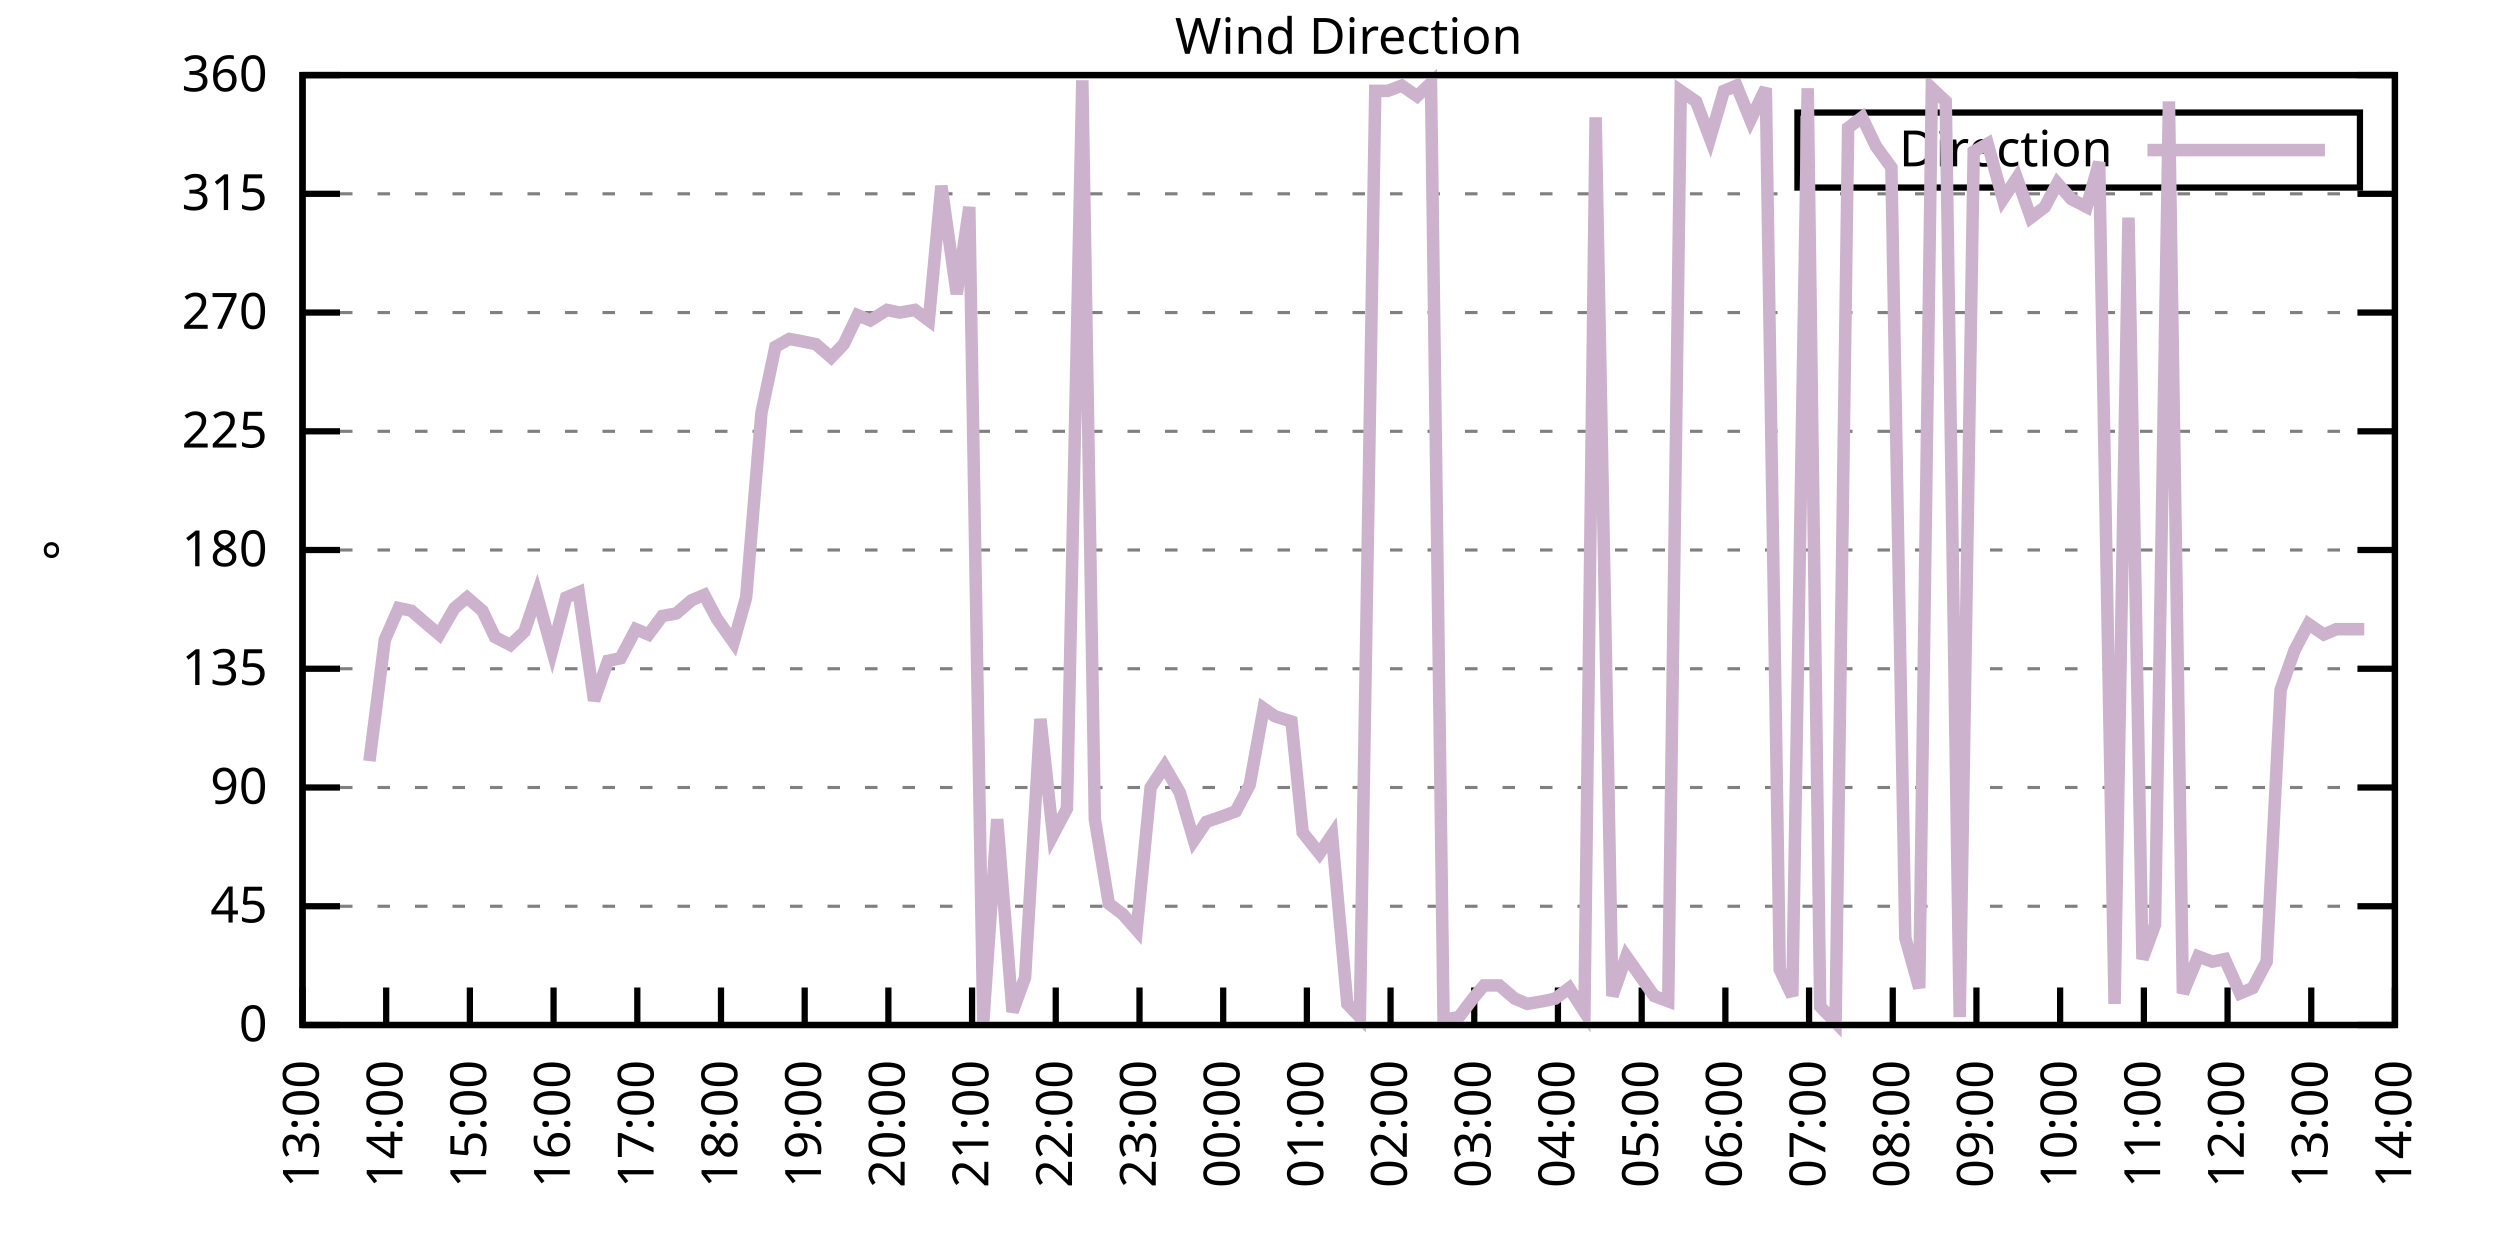
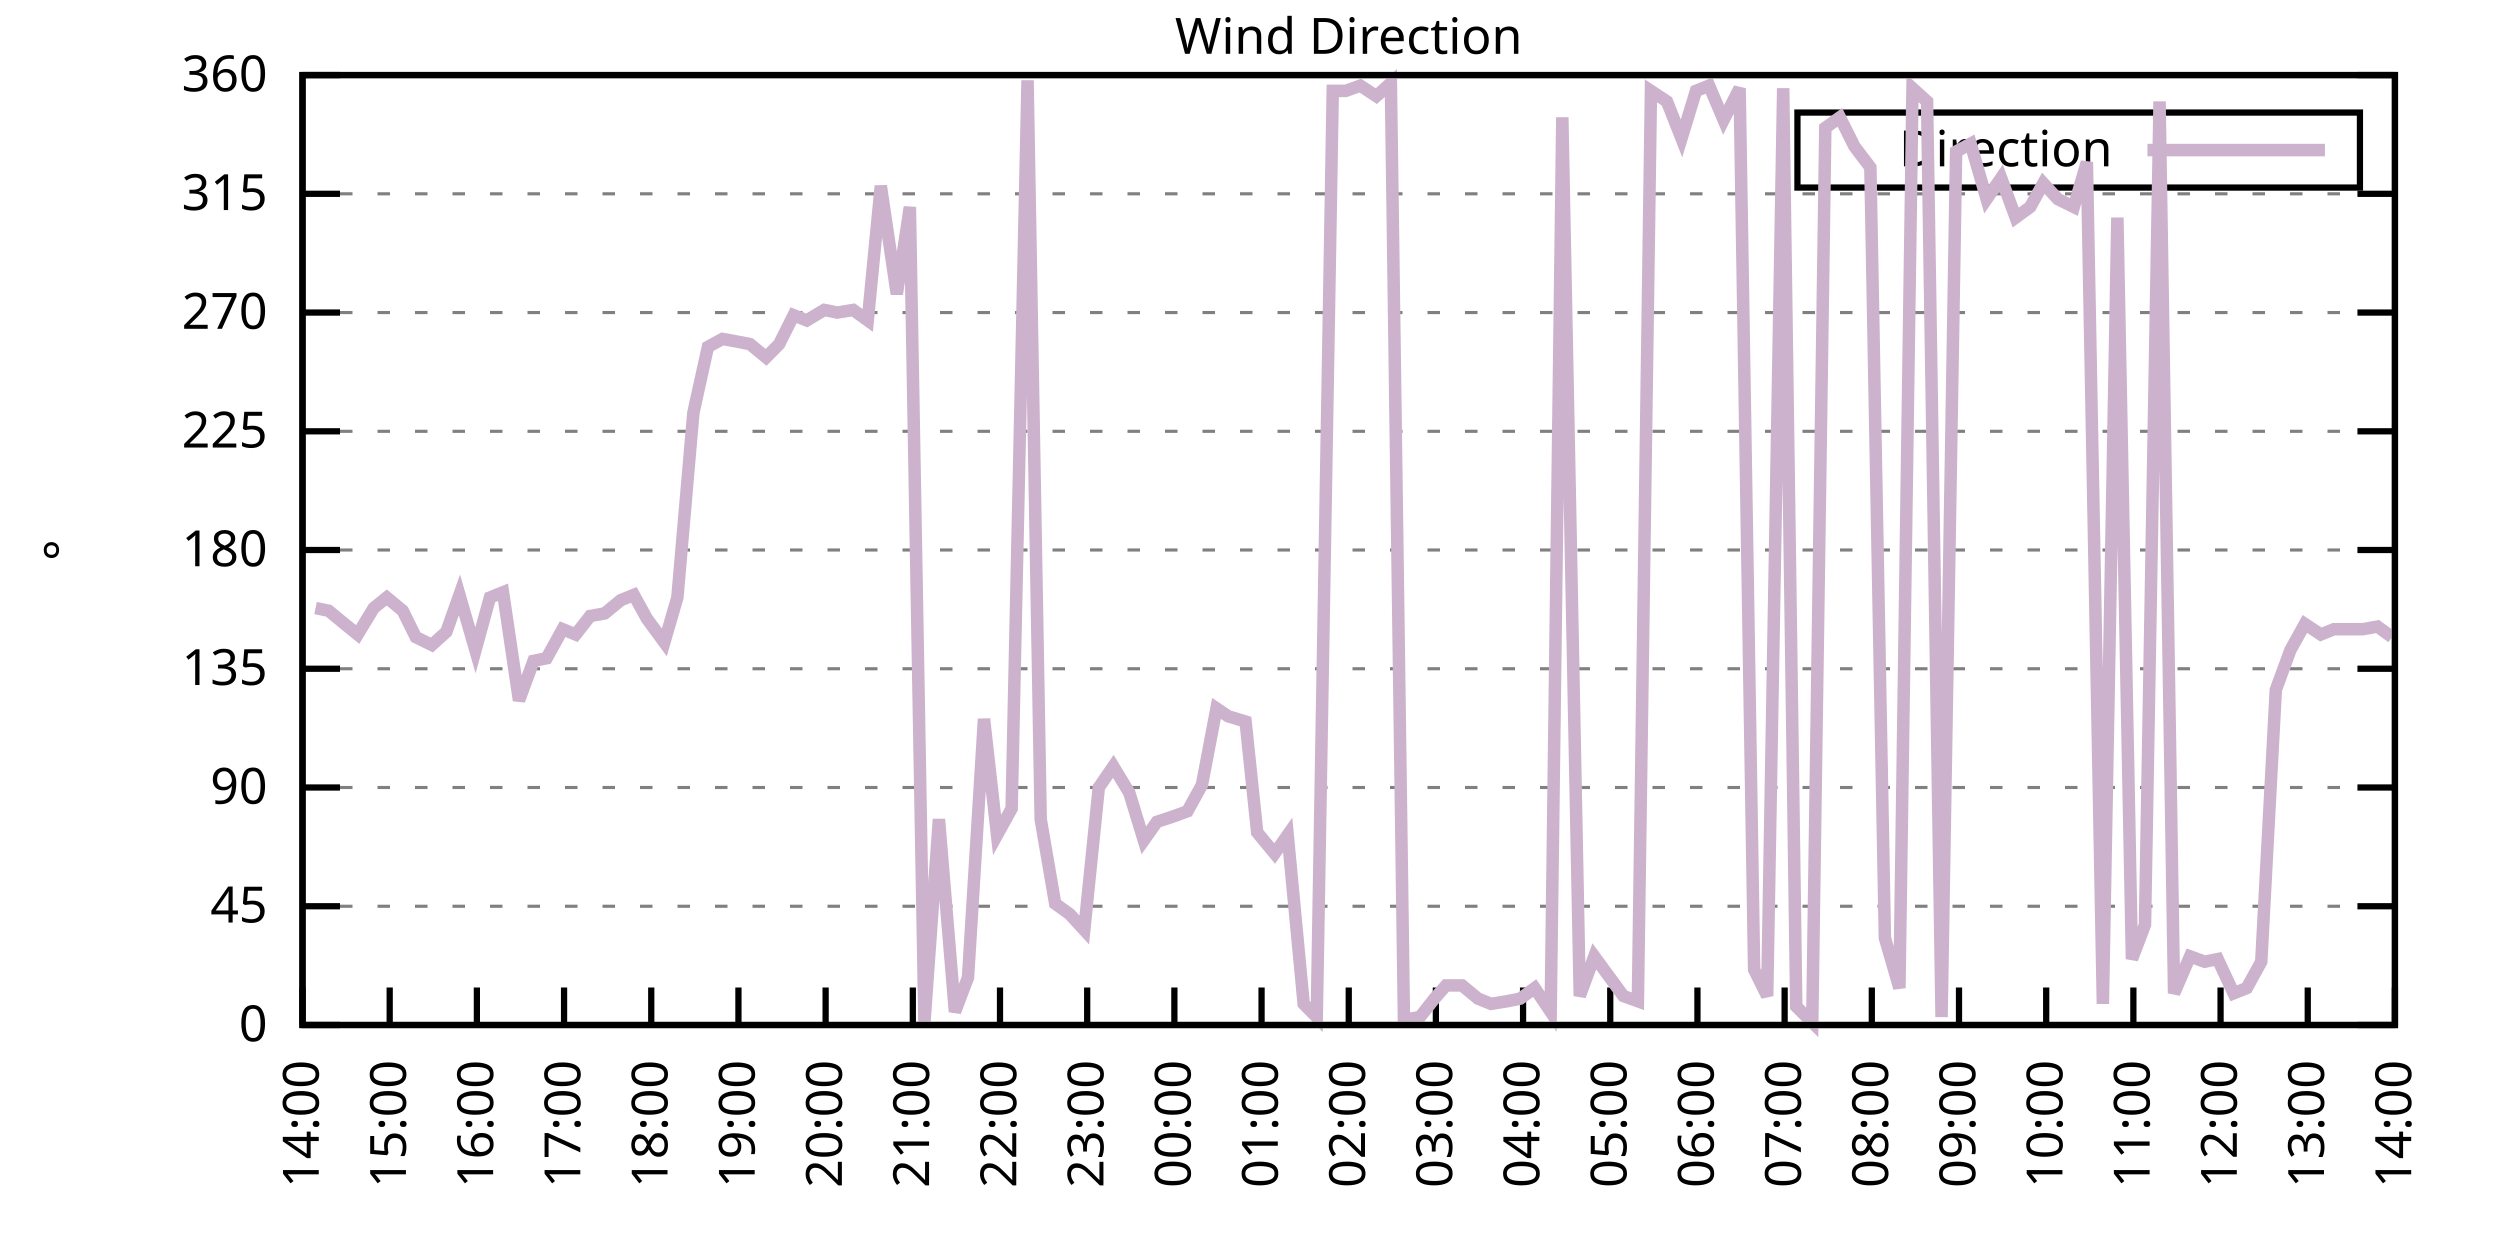
<svg xmlns="http://www.w3.org/2000/svg" xmlns:xlink="http://www.w3.org/1999/xlink" width="400" height="200" viewBox="0 0 400 200">
  <g id="gnuplot_canvas">
    <rect x="0" y="0" width="400" height="200" fill="none" />
    <defs>
      <circle id="gpDot" r="0.5" stroke-width="0.5" stroke="currentColor" />
      <path id="gpPt0" stroke-width="0.333" stroke="currentColor" d="M-1,0 h2 M0,-1 v2" />
      <path id="gpPt1" stroke-width="0.333" stroke="currentColor" d="M-1,-1 L1,1 M1,-1 L-1,1" />
      <path id="gpPt2" stroke-width="0.333" stroke="currentColor" d="M-1,0 L1,0 M0,-1 L0,1 M-1,-1 L1,1 M-1,1 L1,-1" />
      <rect id="gpPt3" stroke-width="0.333" stroke="currentColor" x="-1" y="-1" width="2" height="2" />
      <rect id="gpPt4" stroke-width="0.333" stroke="currentColor" fill="currentColor" x="-1" y="-1" width="2" height="2" />
      <circle id="gpPt5" stroke-width="0.333" stroke="currentColor" cx="0" cy="0" r="1" />
      <use xlink:href="#gpPt5" id="gpPt6" fill="currentColor" stroke="none" />
      <path id="gpPt7" stroke-width="0.333" stroke="currentColor" d="M0,-1.33 L-1.33,0.67 L1.33,0.67 z" />
      <use xlink:href="#gpPt7" id="gpPt8" fill="currentColor" stroke="none" />
      <use xlink:href="#gpPt7" id="gpPt9" stroke="currentColor" transform="rotate(180)" />
      <use xlink:href="#gpPt9" id="gpPt10" fill="currentColor" stroke="none" />
      <use xlink:href="#gpPt3" id="gpPt11" stroke="currentColor" transform="rotate(45)" />
      <use xlink:href="#gpPt11" id="gpPt12" fill="currentColor" stroke="none" />
      <path id="gpPt13" stroke-width="0.333" stroke="currentColor" d="M0,1.330 L1.265,0.411 L0.782,-1.067 L-0.782,-1.076 L-1.265,0.411 z" />
      <use xlink:href="#gpPt13" id="gpPt14" fill="currentColor" stroke="none" />
      <filter id="textbox" filterUnits="objectBoundingBox" x="0" y="0" height="1" width="1">
        <feFlood flood-color="white" flood-opacity="1" result="bgnd" />
        <feComposite in="SourceGraphic" in2="bgnd" operator="atop" />
      </filter>
      <filter id="greybox" filterUnits="objectBoundingBox" x="0" y="0" height="1" width="1">
        <feFlood flood-color="lightgrey" flood-opacity="1" result="grey" />
        <feComposite in="SourceGraphic" in2="grey" operator="atop" />
      </filter>
    </defs>
    <g fill="none" color="white" stroke="currentColor" stroke-width="1.00" stroke-linecap="butt" stroke-linejoin="miter">
</g>
    <g fill="none" color="black" stroke="currentColor" stroke-width="1.00" stroke-linecap="butt" stroke-linejoin="miter">
      <g stroke="none" shape-rendering="crispEdges">
        <polygon fill="rgb(255, 255, 255)" points="48.40,164.00 383.18,164.00 383.18,12.02 48.40,12.02 " />
      </g>
    </g>
    <g fill="none" color="black" stroke="currentColor" stroke-width="1.00" stroke-linecap="butt" stroke-linejoin="miter">
</g>
    <g fill="none" color="black" stroke="black" stroke-width="0.50" stroke-linecap="butt" stroke-linejoin="miter">
</g>
    <g fill="none" color="gray" stroke="currentColor" stroke-width="0.50" stroke-linecap="butt" stroke-linejoin="miter">
      <path stroke="gray" stroke-dasharray="2,4" class="gridline" d="M48.40,164.00 L383.19,164.00  " />
    </g>
    <g fill="none" color="gray" stroke="gray" stroke-width="1.00" stroke-linecap="butt" stroke-linejoin="miter">
</g>
    <g fill="none" color="black" stroke="currentColor" stroke-width="1.00" stroke-linecap="butt" stroke-linejoin="miter">
      <path stroke="black" d="M48.40,164.00 L54.40,164.00 M383.19,164.00 L377.19,164.00  " />
      <g transform="translate(42.80,166.60)" stroke="none" fill="black" font-family="Sans" font-size="8.00" text-anchor="end">
        <text>
          <tspan font-family="Sans"> 0</tspan>
        </text>
      </g>
    </g>
    <g fill="none" color="black" stroke="currentColor" stroke-width="1.00" stroke-linecap="butt" stroke-linejoin="miter">
</g>
    <g fill="none" color="black" stroke="black" stroke-width="0.50" stroke-linecap="butt" stroke-linejoin="miter">
</g>
    <g fill="none" color="gray" stroke="currentColor" stroke-width="0.50" stroke-linecap="butt" stroke-linejoin="miter">
      <path stroke="gray" stroke-dasharray="2,4" class="gridline" d="M48.40,145.00 L383.19,145.00  " />
    </g>
    <g fill="none" color="gray" stroke="gray" stroke-width="1.00" stroke-linecap="butt" stroke-linejoin="miter">
</g>
    <g fill="none" color="black" stroke="currentColor" stroke-width="1.00" stroke-linecap="butt" stroke-linejoin="miter">
      <path stroke="black" d="M48.40,145.00 L54.40,145.00 M383.19,145.00 L377.19,145.00  " />
      <g transform="translate(42.80,147.60)" stroke="none" fill="black" font-family="Sans" font-size="8.00" text-anchor="end">
        <text>
          <tspan font-family="Sans"> 45</tspan>
        </text>
      </g>
    </g>
    <g fill="none" color="black" stroke="currentColor" stroke-width="1.00" stroke-linecap="butt" stroke-linejoin="miter">
</g>
    <g fill="none" color="black" stroke="black" stroke-width="0.50" stroke-linecap="butt" stroke-linejoin="miter">
</g>
    <g fill="none" color="gray" stroke="currentColor" stroke-width="0.50" stroke-linecap="butt" stroke-linejoin="miter">
      <path stroke="gray" stroke-dasharray="2,4" class="gridline" d="M48.40,126.00 L383.19,126.00  " />
    </g>
    <g fill="none" color="gray" stroke="gray" stroke-width="1.00" stroke-linecap="butt" stroke-linejoin="miter">
</g>
    <g fill="none" color="black" stroke="currentColor" stroke-width="1.00" stroke-linecap="butt" stroke-linejoin="miter">
      <path stroke="black" d="M48.40,126.00 L54.40,126.00 M383.19,126.00 L377.19,126.00  " />
      <g transform="translate(42.80,128.60)" stroke="none" fill="black" font-family="Sans" font-size="8.00" text-anchor="end">
        <text>
          <tspan font-family="Sans"> 90</tspan>
        </text>
      </g>
    </g>
    <g fill="none" color="black" stroke="currentColor" stroke-width="1.00" stroke-linecap="butt" stroke-linejoin="miter">
</g>
    <g fill="none" color="black" stroke="black" stroke-width="0.50" stroke-linecap="butt" stroke-linejoin="miter">
</g>
    <g fill="none" color="gray" stroke="currentColor" stroke-width="0.50" stroke-linecap="butt" stroke-linejoin="miter">
      <path stroke="gray" stroke-dasharray="2,4" class="gridline" d="M48.40,107.00 L383.19,107.00  " />
    </g>
    <g fill="none" color="gray" stroke="gray" stroke-width="1.00" stroke-linecap="butt" stroke-linejoin="miter">
</g>
    <g fill="none" color="black" stroke="currentColor" stroke-width="1.00" stroke-linecap="butt" stroke-linejoin="miter">
      <path stroke="black" d="M48.40,107.00 L54.40,107.00 M383.19,107.00 L377.19,107.00  " />
      <g transform="translate(42.80,109.60)" stroke="none" fill="black" font-family="Sans" font-size="8.00" text-anchor="end">
        <text>
          <tspan font-family="Sans"> 135</tspan>
        </text>
      </g>
    </g>
    <g fill="none" color="black" stroke="currentColor" stroke-width="1.00" stroke-linecap="butt" stroke-linejoin="miter">
</g>
    <g fill="none" color="black" stroke="black" stroke-width="0.50" stroke-linecap="butt" stroke-linejoin="miter">
</g>
    <g fill="none" color="gray" stroke="currentColor" stroke-width="0.50" stroke-linecap="butt" stroke-linejoin="miter">
      <path stroke="gray" stroke-dasharray="2,4" class="gridline" d="M48.40,88.00 L383.19,88.00  " />
    </g>
    <g fill="none" color="gray" stroke="gray" stroke-width="1.00" stroke-linecap="butt" stroke-linejoin="miter">
</g>
    <g fill="none" color="black" stroke="currentColor" stroke-width="1.00" stroke-linecap="butt" stroke-linejoin="miter">
      <path stroke="black" d="M48.40,88.00 L54.40,88.00 M383.19,88.00 L377.19,88.00  " />
      <g transform="translate(42.80,90.60)" stroke="none" fill="black" font-family="Sans" font-size="8.00" text-anchor="end">
        <text>
          <tspan font-family="Sans"> 180</tspan>
        </text>
      </g>
    </g>
    <g fill="none" color="black" stroke="currentColor" stroke-width="1.00" stroke-linecap="butt" stroke-linejoin="miter">
</g>
    <g fill="none" color="black" stroke="black" stroke-width="0.50" stroke-linecap="butt" stroke-linejoin="miter">
</g>
    <g fill="none" color="gray" stroke="currentColor" stroke-width="0.50" stroke-linecap="butt" stroke-linejoin="miter">
      <path stroke="gray" stroke-dasharray="2,4" class="gridline" d="M48.40,69.01 L383.19,69.01  " />
    </g>
    <g fill="none" color="gray" stroke="gray" stroke-width="1.00" stroke-linecap="butt" stroke-linejoin="miter">
</g>
    <g fill="none" color="black" stroke="currentColor" stroke-width="1.00" stroke-linecap="butt" stroke-linejoin="miter">
      <path stroke="black" d="M48.40,69.01 L54.40,69.01 M383.19,69.01 L377.19,69.01  " />
      <g transform="translate(42.80,71.61)" stroke="none" fill="black" font-family="Sans" font-size="8.00" text-anchor="end">
        <text>
          <tspan font-family="Sans"> 225</tspan>
        </text>
      </g>
    </g>
    <g fill="none" color="black" stroke="currentColor" stroke-width="1.00" stroke-linecap="butt" stroke-linejoin="miter">
</g>
    <g fill="none" color="black" stroke="black" stroke-width="0.50" stroke-linecap="butt" stroke-linejoin="miter">
</g>
    <g fill="none" color="gray" stroke="currentColor" stroke-width="0.50" stroke-linecap="butt" stroke-linejoin="miter">
      <path stroke="gray" stroke-dasharray="2,4" class="gridline" d="M48.40,50.01 L383.19,50.01  " />
    </g>
    <g fill="none" color="gray" stroke="gray" stroke-width="1.00" stroke-linecap="butt" stroke-linejoin="miter">
</g>
    <g fill="none" color="black" stroke="currentColor" stroke-width="1.00" stroke-linecap="butt" stroke-linejoin="miter">
      <path stroke="black" d="M48.40,50.01 L54.40,50.01 M383.19,50.01 L377.19,50.01  " />
      <g transform="translate(42.80,52.61)" stroke="none" fill="black" font-family="Sans" font-size="8.00" text-anchor="end">
        <text>
          <tspan font-family="Sans"> 270</tspan>
        </text>
      </g>
    </g>
    <g fill="none" color="black" stroke="currentColor" stroke-width="1.00" stroke-linecap="butt" stroke-linejoin="miter">
</g>
    <g fill="none" color="black" stroke="black" stroke-width="0.50" stroke-linecap="butt" stroke-linejoin="miter">
</g>
    <g fill="none" color="gray" stroke="currentColor" stroke-width="0.50" stroke-linecap="butt" stroke-linejoin="miter">
      <path stroke="gray" stroke-dasharray="2,4" class="gridline" d="M48.40,31.01 L383.19,31.01  " />
    </g>
    <g fill="none" color="gray" stroke="gray" stroke-width="1.00" stroke-linecap="butt" stroke-linejoin="miter">
</g>
    <g fill="none" color="black" stroke="currentColor" stroke-width="1.00" stroke-linecap="butt" stroke-linejoin="miter">
      <path stroke="black" d="M48.40,31.01 L54.40,31.01 M383.19,31.01 L377.19,31.01  " />
      <g transform="translate(42.80,33.61)" stroke="none" fill="black" font-family="Sans" font-size="8.00" text-anchor="end">
        <text>
          <tspan font-family="Sans"> 315</tspan>
        </text>
      </g>
    </g>
    <g fill="none" color="black" stroke="currentColor" stroke-width="1.00" stroke-linecap="butt" stroke-linejoin="miter">
</g>
    <g fill="none" color="black" stroke="black" stroke-width="0.50" stroke-linecap="butt" stroke-linejoin="miter">
</g>
    <g fill="none" color="gray" stroke="currentColor" stroke-width="0.50" stroke-linecap="butt" stroke-linejoin="miter">
      <path stroke="gray" stroke-dasharray="2,4" class="gridline" d="M48.40,12.01 L383.19,12.01  " />
    </g>
    <g fill="none" color="gray" stroke="gray" stroke-width="1.00" stroke-linecap="butt" stroke-linejoin="miter">
</g>
    <g fill="none" color="black" stroke="currentColor" stroke-width="1.00" stroke-linecap="butt" stroke-linejoin="miter">
      <path stroke="black" d="M48.40,12.01 L54.40,12.01 M383.19,12.01 L377.19,12.01  " />
      <g transform="translate(42.80,14.61)" stroke="none" fill="black" font-family="Sans" font-size="8.00" text-anchor="end">
        <text>
          <tspan font-family="Sans"> 360</tspan>
        </text>
      </g>
    </g>
    <g fill="none" color="black" stroke="currentColor" stroke-width="1.00" stroke-linecap="butt" stroke-linejoin="miter">
      <path stroke="black" d="M48.40,164.00 L48.40,158.00  " />
      <g transform="translate(51.00,169.60) rotate(270.00)" stroke="none" fill="black" font-family="Sans" font-size="8.00" text-anchor="end">
        <text>
-           <tspan font-family="Sans">13:00</tspan>
-         </text>
-       </g>
-     </g>
-     <g fill="none" color="black" stroke="currentColor" stroke-width="1.00" stroke-linecap="butt" stroke-linejoin="miter">
-       <path stroke="black" d="M61.79,164.00 L61.79,158.00  " />
-       <g transform="translate(64.39,169.60) rotate(270.00)" stroke="none" fill="black" font-family="Sans" font-size="8.00" text-anchor="end">
-         <text>
          <tspan font-family="Sans">14:00</tspan>
        </text>
      </g>
    </g>
    <g fill="none" color="black" stroke="currentColor" stroke-width="1.00" stroke-linecap="butt" stroke-linejoin="miter">
-       <path stroke="black" d="M75.18,164.00 L75.18,158.00  " />
-       <g transform="translate(77.78,169.60) rotate(270.00)" stroke="none" fill="black" font-family="Sans" font-size="8.00" text-anchor="end">
+       <path stroke="black" d="M62.35,164.00 L62.35,158.00  " />
+       <g transform="translate(64.95,169.60) rotate(270.00)" stroke="none" fill="black" font-family="Sans" font-size="8.00" text-anchor="end">
        <text>
          <tspan font-family="Sans">15:00</tspan>
        </text>
      </g>
    </g>
    <g fill="none" color="black" stroke="currentColor" stroke-width="1.00" stroke-linecap="butt" stroke-linejoin="miter">
-       <path stroke="black" d="M88.57,164.00 L88.57,158.00  " />
-       <g transform="translate(91.17,169.60) rotate(270.00)" stroke="none" fill="black" font-family="Sans" font-size="8.00" text-anchor="end">
+       <path stroke="black" d="M76.30,164.00 L76.30,158.00  " />
+       <g transform="translate(78.90,169.60) rotate(270.00)" stroke="none" fill="black" font-family="Sans" font-size="8.00" text-anchor="end">
        <text>
          <tspan font-family="Sans">16:00</tspan>
        </text>
      </g>
    </g>
    <g fill="none" color="black" stroke="currentColor" stroke-width="1.00" stroke-linecap="butt" stroke-linejoin="miter">
-       <path stroke="black" d="M101.97,164.00 L101.97,158.00  " />
-       <g transform="translate(104.57,169.60) rotate(270.00)" stroke="none" fill="black" font-family="Sans" font-size="8.00" text-anchor="end">
+       <path stroke="black" d="M90.25,164.00 L90.25,158.00  " />
+       <g transform="translate(92.85,169.60) rotate(270.00)" stroke="none" fill="black" font-family="Sans" font-size="8.00" text-anchor="end">
        <text>
          <tspan font-family="Sans">17:00</tspan>
        </text>
      </g>
    </g>
    <g fill="none" color="black" stroke="currentColor" stroke-width="1.00" stroke-linecap="butt" stroke-linejoin="miter">
-       <path stroke="black" d="M115.36,164.00 L115.36,158.00  " />
-       <g transform="translate(117.96,169.60) rotate(270.00)" stroke="none" fill="black" font-family="Sans" font-size="8.00" text-anchor="end">
+       <path stroke="black" d="M104.20,164.00 L104.20,158.00  " />
+       <g transform="translate(106.80,169.60) rotate(270.00)" stroke="none" fill="black" font-family="Sans" font-size="8.00" text-anchor="end">
        <text>
          <tspan font-family="Sans">18:00</tspan>
        </text>
      </g>
    </g>
    <g fill="none" color="black" stroke="currentColor" stroke-width="1.00" stroke-linecap="butt" stroke-linejoin="miter">
-       <path stroke="black" d="M128.75,164.00 L128.75,158.00  " />
-       <g transform="translate(131.35,169.60) rotate(270.00)" stroke="none" fill="black" font-family="Sans" font-size="8.00" text-anchor="end">
+       <path stroke="black" d="M118.15,164.00 L118.15,158.00  " />
+       <g transform="translate(120.75,169.60) rotate(270.00)" stroke="none" fill="black" font-family="Sans" font-size="8.00" text-anchor="end">
        <text>
          <tspan font-family="Sans">19:00</tspan>
        </text>
      </g>
    </g>
    <g fill="none" color="black" stroke="currentColor" stroke-width="1.00" stroke-linecap="butt" stroke-linejoin="miter">
-       <path stroke="black" d="M142.14,164.00 L142.14,158.00  " />
-       <g transform="translate(144.74,169.60) rotate(270.00)" stroke="none" fill="black" font-family="Sans" font-size="8.00" text-anchor="end">
+       <path stroke="black" d="M132.10,164.00 L132.10,158.00  " />
+       <g transform="translate(134.70,169.60) rotate(270.00)" stroke="none" fill="black" font-family="Sans" font-size="8.00" text-anchor="end">
        <text>
          <tspan font-family="Sans">20:00</tspan>
        </text>
      </g>
    </g>
    <g fill="none" color="black" stroke="currentColor" stroke-width="1.00" stroke-linecap="butt" stroke-linejoin="miter">
-       <path stroke="black" d="M155.53,164.00 L155.53,158.00  " />
-       <g transform="translate(158.13,169.60) rotate(270.00)" stroke="none" fill="black" font-family="Sans" font-size="8.00" text-anchor="end">
+       <path stroke="black" d="M146.05,164.00 L146.05,158.00  " />
+       <g transform="translate(148.65,169.60) rotate(270.00)" stroke="none" fill="black" font-family="Sans" font-size="8.00" text-anchor="end">
        <text>
          <tspan font-family="Sans">21:00</tspan>
        </text>
      </g>
    </g>
    <g fill="none" color="black" stroke="currentColor" stroke-width="1.00" stroke-linecap="butt" stroke-linejoin="miter">
-       <path stroke="black" d="M168.92,164.00 L168.92,158.00  " />
-       <g transform="translate(171.52,169.60) rotate(270.00)" stroke="none" fill="black" font-family="Sans" font-size="8.00" text-anchor="end">
+       <path stroke="black" d="M160.00,164.00 L160.00,158.00  " />
+       <g transform="translate(162.60,169.60) rotate(270.00)" stroke="none" fill="black" font-family="Sans" font-size="8.00" text-anchor="end">
        <text>
          <tspan font-family="Sans">22:00</tspan>
        </text>
      </g>
    </g>
    <g fill="none" color="black" stroke="currentColor" stroke-width="1.00" stroke-linecap="butt" stroke-linejoin="miter">
-       <path stroke="black" d="M182.32,164.00 L182.32,158.00  " />
-       <g transform="translate(184.92,169.60) rotate(270.00)" stroke="none" fill="black" font-family="Sans" font-size="8.00" text-anchor="end">
+       <path stroke="black" d="M173.95,164.00 L173.95,158.00  " />
+       <g transform="translate(176.55,169.60) rotate(270.00)" stroke="none" fill="black" font-family="Sans" font-size="8.00" text-anchor="end">
        <text>
          <tspan font-family="Sans">23:00</tspan>
        </text>
      </g>
    </g>
    <g fill="none" color="black" stroke="currentColor" stroke-width="1.00" stroke-linecap="butt" stroke-linejoin="miter">
-       <path stroke="black" d="M195.71,164.00 L195.71,158.00  " />
-       <g transform="translate(198.31,169.60) rotate(270.00)" stroke="none" fill="black" font-family="Sans" font-size="8.00" text-anchor="end">
+       <path stroke="black" d="M187.90,164.00 L187.90,158.00  " />
+       <g transform="translate(190.50,169.60) rotate(270.00)" stroke="none" fill="black" font-family="Sans" font-size="8.00" text-anchor="end">
        <text>
          <tspan font-family="Sans">00:00</tspan>
        </text>
      </g>
    </g>
    <g fill="none" color="black" stroke="currentColor" stroke-width="1.00" stroke-linecap="butt" stroke-linejoin="miter">
-       <path stroke="black" d="M209.10,164.00 L209.10,158.00  " />
-       <g transform="translate(211.70,169.60) rotate(270.00)" stroke="none" fill="black" font-family="Sans" font-size="8.00" text-anchor="end">
+       <path stroke="black" d="M201.85,164.00 L201.85,158.00  " />
+       <g transform="translate(204.45,169.60) rotate(270.00)" stroke="none" fill="black" font-family="Sans" font-size="8.00" text-anchor="end">
        <text>
          <tspan font-family="Sans">01:00</tspan>
        </text>
      </g>
    </g>
    <g fill="none" color="black" stroke="currentColor" stroke-width="1.00" stroke-linecap="butt" stroke-linejoin="miter">
-       <path stroke="black" d="M222.49,164.00 L222.49,158.00  " />
-       <g transform="translate(225.09,169.60) rotate(270.00)" stroke="none" fill="black" font-family="Sans" font-size="8.00" text-anchor="end">
+       <path stroke="black" d="M215.80,164.00 L215.80,158.00  " />
+       <g transform="translate(218.40,169.60) rotate(270.00)" stroke="none" fill="black" font-family="Sans" font-size="8.00" text-anchor="end">
        <text>
          <tspan font-family="Sans">02:00</tspan>
        </text>
      </g>
    </g>
    <g fill="none" color="black" stroke="currentColor" stroke-width="1.00" stroke-linecap="butt" stroke-linejoin="miter">
-       <path stroke="black" d="M235.88,164.00 L235.88,158.00  " />
-       <g transform="translate(238.48,169.60) rotate(270.00)" stroke="none" fill="black" font-family="Sans" font-size="8.00" text-anchor="end">
+       <path stroke="black" d="M229.74,164.00 L229.74,158.00  " />
+       <g transform="translate(232.34,169.60) rotate(270.00)" stroke="none" fill="black" font-family="Sans" font-size="8.00" text-anchor="end">
        <text>
          <tspan font-family="Sans">03:00</tspan>
        </text>
      </g>
    </g>
    <g fill="none" color="black" stroke="currentColor" stroke-width="1.00" stroke-linecap="butt" stroke-linejoin="miter">
-       <path stroke="black" d="M249.27,164.00 L249.27,158.00  " />
-       <g transform="translate(251.87,169.60) rotate(270.00)" stroke="none" fill="black" font-family="Sans" font-size="8.00" text-anchor="end">
+       <path stroke="black" d="M243.69,164.00 L243.69,158.00  " />
+       <g transform="translate(246.29,169.60) rotate(270.00)" stroke="none" fill="black" font-family="Sans" font-size="8.00" text-anchor="end">
        <text>
          <tspan font-family="Sans">04:00</tspan>
        </text>
      </g>
    </g>
    <g fill="none" color="black" stroke="currentColor" stroke-width="1.00" stroke-linecap="butt" stroke-linejoin="miter">
-       <path stroke="black" d="M262.67,164.00 L262.67,158.00  " />
-       <g transform="translate(265.27,169.60) rotate(270.00)" stroke="none" fill="black" font-family="Sans" font-size="8.00" text-anchor="end">
+       <path stroke="black" d="M257.64,164.00 L257.64,158.00  " />
+       <g transform="translate(260.24,169.60) rotate(270.00)" stroke="none" fill="black" font-family="Sans" font-size="8.00" text-anchor="end">
        <text>
          <tspan font-family="Sans">05:00</tspan>
        </text>
      </g>
    </g>
    <g fill="none" color="black" stroke="currentColor" stroke-width="1.00" stroke-linecap="butt" stroke-linejoin="miter">
-       <path stroke="black" d="M276.06,164.00 L276.06,158.00  " />
-       <g transform="translate(278.66,169.60) rotate(270.00)" stroke="none" fill="black" font-family="Sans" font-size="8.00" text-anchor="end">
+       <path stroke="black" d="M271.59,164.00 L271.59,158.00  " />
+       <g transform="translate(274.19,169.60) rotate(270.00)" stroke="none" fill="black" font-family="Sans" font-size="8.00" text-anchor="end">
        <text>
          <tspan font-family="Sans">06:00</tspan>
        </text>
      </g>
    </g>
    <g fill="none" color="black" stroke="currentColor" stroke-width="1.00" stroke-linecap="butt" stroke-linejoin="miter">
-       <path stroke="black" d="M289.45,164.00 L289.45,158.00  " />
-       <g transform="translate(292.05,169.60) rotate(270.00)" stroke="none" fill="black" font-family="Sans" font-size="8.00" text-anchor="end">
+       <path stroke="black" d="M285.54,164.00 L285.54,158.00  " />
+       <g transform="translate(288.14,169.60) rotate(270.00)" stroke="none" fill="black" font-family="Sans" font-size="8.00" text-anchor="end">
        <text>
          <tspan font-family="Sans">07:00</tspan>
        </text>
      </g>
    </g>
    <g fill="none" color="black" stroke="currentColor" stroke-width="1.00" stroke-linecap="butt" stroke-linejoin="miter">
-       <path stroke="black" d="M302.84,164.00 L302.84,158.00  " />
-       <g transform="translate(305.44,169.60) rotate(270.00)" stroke="none" fill="black" font-family="Sans" font-size="8.00" text-anchor="end">
+       <path stroke="black" d="M299.49,164.00 L299.49,158.00  " />
+       <g transform="translate(302.09,169.60) rotate(270.00)" stroke="none" fill="black" font-family="Sans" font-size="8.00" text-anchor="end">
        <text>
          <tspan font-family="Sans">08:00</tspan>
        </text>
      </g>
    </g>
    <g fill="none" color="black" stroke="currentColor" stroke-width="1.00" stroke-linecap="butt" stroke-linejoin="miter">
-       <path stroke="black" d="M316.23,164.00 L316.23,158.00  " />
-       <g transform="translate(318.83,169.60) rotate(270.00)" stroke="none" fill="black" font-family="Sans" font-size="8.00" text-anchor="end">
+       <path stroke="black" d="M313.44,164.00 L313.44,158.00  " />
+       <g transform="translate(316.04,169.60) rotate(270.00)" stroke="none" fill="black" font-family="Sans" font-size="8.00" text-anchor="end">
        <text>
          <tspan font-family="Sans">09:00</tspan>
        </text>
      </g>
    </g>
    <g fill="none" color="black" stroke="currentColor" stroke-width="1.00" stroke-linecap="butt" stroke-linejoin="miter">
-       <path stroke="black" d="M329.62,164.00 L329.62,158.00  " />
-       <g transform="translate(332.22,169.60) rotate(270.00)" stroke="none" fill="black" font-family="Sans" font-size="8.00" text-anchor="end">
+       <path stroke="black" d="M327.39,164.00 L327.39,158.00  " />
+       <g transform="translate(329.99,169.60) rotate(270.00)" stroke="none" fill="black" font-family="Sans" font-size="8.00" text-anchor="end">
        <text>
          <tspan font-family="Sans">10:00</tspan>
        </text>
      </g>
    </g>
    <g fill="none" color="black" stroke="currentColor" stroke-width="1.00" stroke-linecap="butt" stroke-linejoin="miter">
-       <path stroke="black" d="M343.02,164.00 L343.02,158.00  " />
-       <g transform="translate(345.62,169.60) rotate(270.00)" stroke="none" fill="black" font-family="Sans" font-size="8.00" text-anchor="end">
+       <path stroke="black" d="M341.34,164.00 L341.34,158.00  " />
+       <g transform="translate(343.94,169.60) rotate(270.00)" stroke="none" fill="black" font-family="Sans" font-size="8.00" text-anchor="end">
        <text>
          <tspan font-family="Sans">11:00</tspan>
        </text>
      </g>
    </g>
    <g fill="none" color="black" stroke="currentColor" stroke-width="1.00" stroke-linecap="butt" stroke-linejoin="miter">
-       <path stroke="black" d="M356.41,164.00 L356.41,158.00  " />
-       <g transform="translate(359.01,169.60) rotate(270.00)" stroke="none" fill="black" font-family="Sans" font-size="8.00" text-anchor="end">
+       <path stroke="black" d="M355.29,164.00 L355.29,158.00  " />
+       <g transform="translate(357.89,169.60) rotate(270.00)" stroke="none" fill="black" font-family="Sans" font-size="8.00" text-anchor="end">
        <text>
          <tspan font-family="Sans">12:00</tspan>
        </text>
      </g>
    </g>
    <g fill="none" color="black" stroke="currentColor" stroke-width="1.00" stroke-linecap="butt" stroke-linejoin="miter">
-       <path stroke="black" d="M369.80,164.00 L369.80,158.00  " />
-       <g transform="translate(372.40,169.60) rotate(270.00)" stroke="none" fill="black" font-family="Sans" font-size="8.00" text-anchor="end">
+       <path stroke="black" d="M369.24,164.00 L369.24,158.00  " />
+       <g transform="translate(371.84,169.60) rotate(270.00)" stroke="none" fill="black" font-family="Sans" font-size="8.00" text-anchor="end">
        <text>
          <tspan font-family="Sans">13:00</tspan>
        </text>
      </g>
    </g>
    <g fill="none" color="black" stroke="currentColor" stroke-width="1.00" stroke-linecap="butt" stroke-linejoin="miter">
      <path stroke="black" d="M383.19,164.00 L383.19,158.00  " />
      <g transform="translate(385.79,169.60) rotate(270.00)" stroke="none" fill="black" font-family="Sans" font-size="8.00" text-anchor="end">
        <text>
          <tspan font-family="Sans">14:00</tspan>
        </text>
      </g>
    </g>
    <g fill="none" color="black" stroke="currentColor" stroke-width="1.00" stroke-linecap="butt" stroke-linejoin="miter">
</g>
    <g fill="none" color="black" stroke="currentColor" stroke-width="1.00" stroke-linecap="butt" stroke-linejoin="miter">
      <path stroke="black" d="M48.40,12.01 L48.40,164.00 L383.19,164.00 L383.19,12.01 L48.40,12.01 Z  " />
    </g>
    <g fill="none" color="black" stroke="currentColor" stroke-width="1.00" stroke-linecap="butt" stroke-linejoin="miter">
</g>
    <g fill="none" color="black" stroke="currentColor" stroke-width="1.00" stroke-linecap="butt" stroke-linejoin="miter">
      <path stroke="black" d="M287.59,30.01 L287.59,18.01 L377.59,18.01 L377.59,30.01 L287.59,30.01 Z  " />
    </g>
    <g id="Wind_direction_plot_1">
      <g fill="none" color="white" stroke="black" stroke-width="2.00" stroke-linecap="butt" stroke-linejoin="miter">
</g>
      <g fill="none" color="black" stroke="currentColor" stroke-width="2.00" stroke-linecap="butt" stroke-linejoin="miter">
        <g transform="translate(337.99,26.61)" stroke="none" fill="black" font-family="Sans" font-size="8.00" text-anchor="end">
          <text>
            <tspan font-family="Sans">Direction</tspan>
          </text>
        </g>
      </g>
      <g fill="none" color="black" stroke="currentColor" stroke-width="2.00" stroke-linecap="butt" stroke-linejoin="miter">
-         <path stroke="rgb(204, 178, 204)" d="M343.59,24.01 L371.99,24.01 M59.11,121.78 L61.57,102.36 L63.80,97.29 L65.81,97.72 L68.26,99.83 L70.27,101.52   L72.73,97.29 L74.74,95.60 L77.19,97.72 L79.20,101.94 L81.66,103.20 L83.89,101.09 L85.90,95.18 L88.35,104.05   L90.58,95.60 L92.59,94.76 L95.05,112.07 L97.28,105.74 L99.29,105.31 L101.74,100.67 L103.75,101.52 L105.98,98.56   L108.22,98.14 L110.67,96.03 L112.68,95.18 L114.69,98.98 L117.37,102.78 L119.38,95.60 L121.83,66.05 L124.06,55.50   L126.29,54.23 L128.53,54.65 L130.54,55.07 L132.99,57.18 L135.00,55.07 L137.23,50.43 L139.24,51.27 L141.92,49.59   L143.93,50.01 L146.38,49.59 L148.61,51.27 L150.62,29.74 L153.08,47.05 L155.09,33.12 L157.32,163.58 L159.55,131.07   L162.01,161.89 L164.01,156.40 L166.47,115.03 L168.48,133.60 L170.71,129.38 L173.17,12.85 L175.17,131.07 L177.41,144.58   L179.64,146.27 L181.87,148.80 L184.10,126.00 L186.33,122.62 L188.79,126.85 L191.02,134.45 L193.03,131.49 L195.48,130.65   L197.72,129.80 L199.95,125.58 L202.18,113.34 L203.97,114.60 L206.64,115.45 L208.43,133.18 L211.11,136.56 L213.12,133.60   L215.57,160.62 L217.58,162.73 L220.04,14.54 L222.04,14.54 L224.28,13.70 L226.73,15.39 L228.96,13.28 L230.97,163.16   L233.43,162.73 L235.66,159.78 L237.44,157.67 L239.90,157.67 L242.36,159.78 L244.36,160.62 L246.82,160.20 L248.83,159.78   L251.06,158.09 L253.51,161.89 L255.30,18.77 L257.98,159.36 L260.21,153.02 L264.67,159.36 L266.91,160.20 L268.92,14.54   L271.37,16.23 L273.60,22.14 L275.83,14.54 L277.84,13.70 L280.07,19.19 L282.53,14.12 L284.76,155.13 L286.77,159.36   L289.23,14.12 L291.23,161.04 L293.69,163.58 L295.70,20.45 L297.93,18.77 L300.16,23.41 L302.62,26.79 L304.85,150.07   L307.08,158.09 L309.09,14.12 L311.32,16.23 L313.55,162.73 L315.79,24.25 L318.02,22.99 L320.47,31.85 L322.70,28.48   L324.94,34.81 L327.17,33.12 L329.18,29.32 L331.41,31.85 L333.86,33.12 L335.87,25.94 L338.33,160.62 L340.56,34.81   L342.79,153.45 L344.80,147.96 L347.03,16.23 L349.26,158.93 L351.72,153.02 L353.95,153.87 L355.96,153.45 L358.42,158.93   L360.42,158.09 L362.66,153.87 L364.89,110.38 L367.12,104.05 L369.35,99.83 L371.81,101.52 L373.82,100.67 L376.27,100.67   L378.28,100.67  " />
+         <path stroke="rgb(204, 178, 204)" d="M343.59,24.01 L371.99,24.01 M50.49,97.29 L52.58,97.72 L55.14,99.83 L57.23,101.52 L59.79,97.29 L61.88,95.60   L64.44,97.72 L66.53,101.94 L69.09,103.20 L71.42,101.09 L73.51,95.18 L76.07,104.05 L78.39,95.60 L80.48,94.76   L83.04,112.07 L85.37,105.74 L87.46,105.31 L90.02,100.67 L92.11,101.52 L94.43,98.56 L96.76,98.14 L99.32,96.03   L101.41,95.18 L103.50,98.98 L106.29,102.78 L108.38,95.60 L110.94,66.05 L113.27,55.50 L115.59,54.23 L117.92,54.65   L120.01,55.07 L122.57,57.18 L124.66,55.07 L126.98,50.43 L129.08,51.27 L131.87,49.59 L133.96,50.01 L136.51,49.59   L138.84,51.27 L140.93,29.74 L143.49,47.05 L145.58,33.12 L147.91,163.58 L150.23,131.07 L152.79,161.89 L154.88,156.40   L157.44,115.03 L159.53,133.60 L161.86,129.38 L164.41,12.85 L166.51,131.07 L168.83,144.58 L171.16,146.27 L173.48,148.80   L175.81,126.00 L178.13,122.62 L180.69,126.85 L183.01,134.45 L185.11,131.49 L187.66,130.65 L189.99,129.80 L192.31,125.58   L194.64,113.34 L196.50,114.60 L199.29,115.45 L201.15,133.18 L203.94,136.56 L206.03,133.60 L208.59,160.62 L210.68,162.73   L213.24,14.54 L215.33,14.54 L217.65,13.70 L220.21,15.39 L222.54,13.28 L224.63,163.16 L227.19,162.73 L229.51,159.78   L231.37,157.67 L233.93,157.67 L236.49,159.78 L238.58,160.62 L241.14,160.20 L243.23,159.78 L245.55,158.09 L248.11,161.89   L249.97,18.77 L252.76,159.36 L255.09,153.02 L259.74,159.36 L262.06,160.20 L264.15,14.54 L266.71,16.23 L269.04,22.14   L271.36,14.54 L273.45,13.70 L275.78,19.19 L278.34,14.12 L280.66,155.13 L282.75,159.36 L285.31,14.12 L287.40,161.04   L289.96,163.58 L292.05,20.45 L294.38,18.77 L296.70,23.41 L299.26,26.79 L301.58,150.07 L303.91,158.09 L306.00,14.12   L308.33,16.23 L310.65,162.73 L312.98,24.25 L315.30,22.99 L317.86,31.85 L320.18,28.48 L322.51,34.81 L324.83,33.12   L326.93,29.32 L329.25,31.85 L331.81,33.12 L333.90,25.94 L336.46,160.62 L338.78,34.81 L341.11,153.45 L343.20,147.96   L345.53,16.23 L347.85,158.93 L350.41,153.02 L352.73,153.87 L354.83,153.45 L357.38,158.93 L359.48,158.09 L361.80,153.87   L364.13,110.38 L366.45,104.05 L368.78,99.83 L371.33,101.52 L373.43,100.67 L375.98,100.67 L378.08,100.67 L380.40,100.25   L382.73,101.94  " />
      </g>
    </g>
    <g fill="none" color="black" stroke="currentColor" stroke-width="2.00" stroke-linecap="butt" stroke-linejoin="miter">
</g>
    <g fill="none" color="black" stroke="black" stroke-width="1.00" stroke-linecap="butt" stroke-linejoin="miter">
</g>
    <g fill="none" color="black" stroke="currentColor" stroke-width="1.00" stroke-linecap="butt" stroke-linejoin="miter">
      <path stroke="black" d="M48.40,12.01 L48.40,164.00 L383.19,164.00 L383.19,12.01 L48.40,12.01 Z  " />
      <g transform="translate(12.80,88.01) rotate(270.00)" stroke="none" fill="black" font-family="Sans" font-size="8.00" text-anchor="middle">
        <text>
          <tspan font-family="Sans">°</tspan>
        </text>
      </g>
    </g>
    <g fill="none" color="black" stroke="currentColor" stroke-width="1.00" stroke-linecap="butt" stroke-linejoin="miter">
</g>
    <g fill="none" color="black" stroke="currentColor" stroke-width="1.00" stroke-linecap="butt" stroke-linejoin="miter">
      <g transform="translate(215.79,8.61)" stroke="none" fill="black" font-family="Sans" font-size="8.00" text-anchor="middle">
        <text>
          <tspan font-family="Sans">Wind Direction</tspan>
        </text>
      </g>
    </g>
    <g fill="none" color="black" stroke="currentColor" stroke-width="1.00" stroke-linecap="butt" stroke-linejoin="miter">
</g>
  </g>
</svg>
